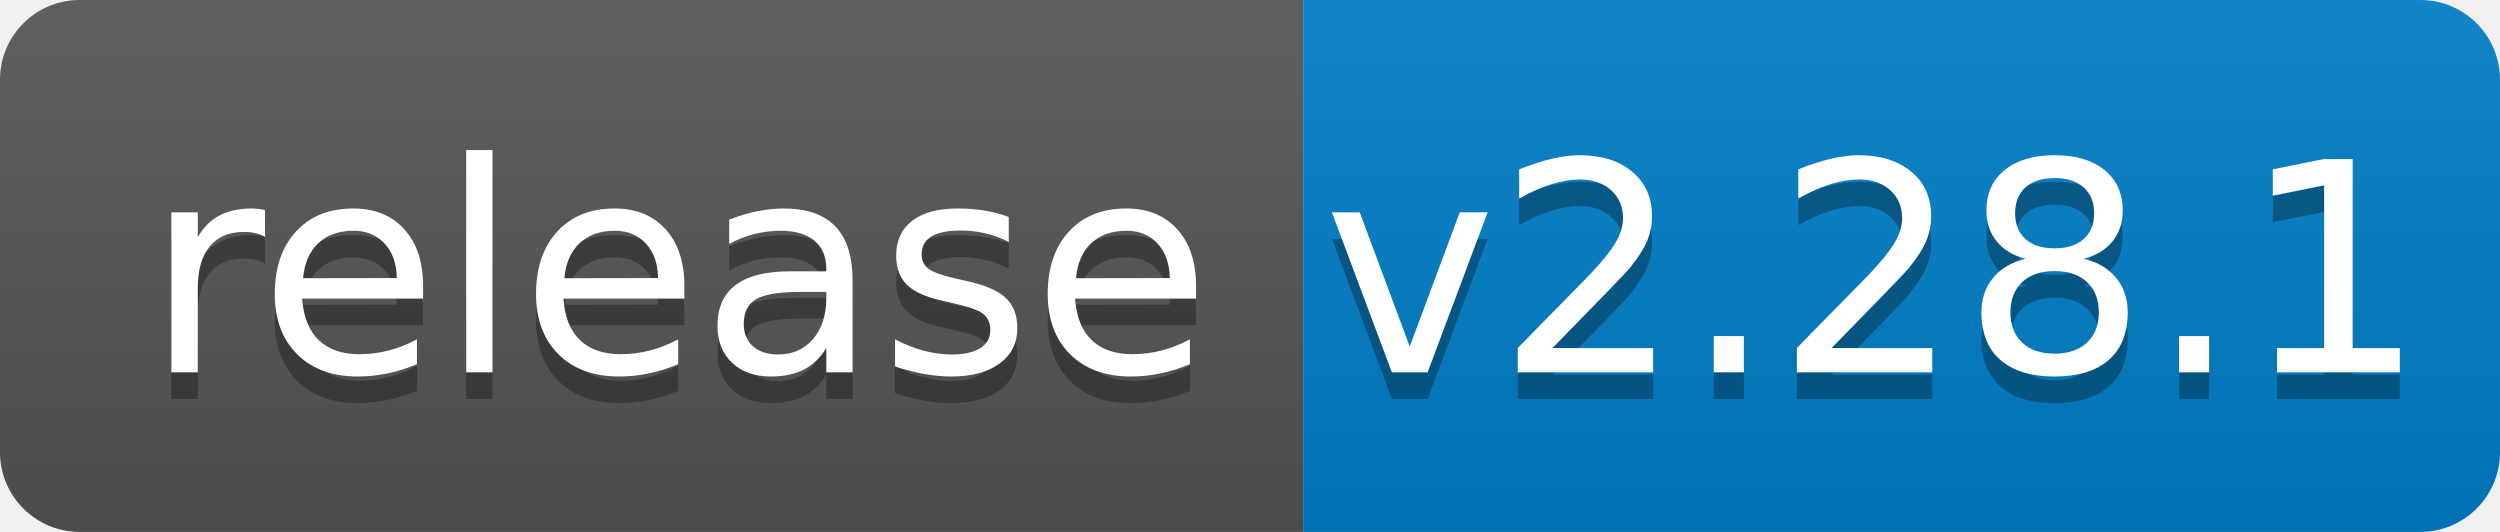
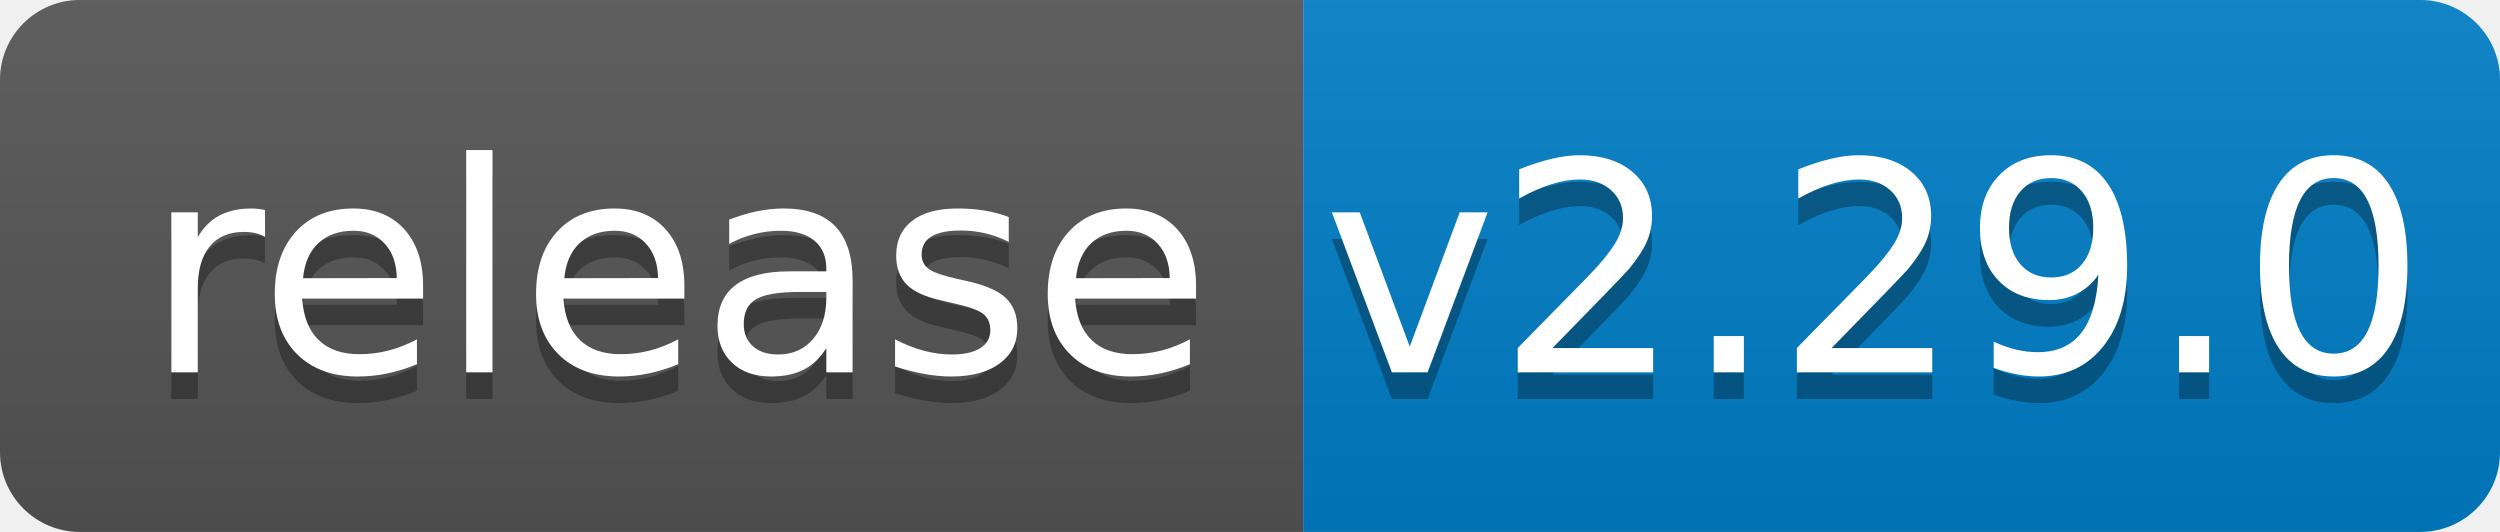
<svg xmlns="http://www.w3.org/2000/svg" width="94" height="20">
  <linearGradient id="b" x2="0" y2="100%">
    <stop offset="0" stop-color="#bbb" stop-opacity=".1" />
    <stop offset="1" stop-opacity=".1" />
  </linearGradient>
  <clipPath id="a">
    <rect width="94" height="20" rx="3" fill="#fff" />
  </clipPath>
  <g clip-path="url(#a)">
    <path fill="#555" d="M0 0h49v20H0z" />
    <path fill="#007ec6" d="M49 0h45v20H49z" />
    <path fill="url(#b)" d="M0 0h94v20H0z" />
  </g>
  <g fill="#fff" text-anchor="middle" font-family="DejaVu Sans,Verdana,Geneva,sans-serif" font-size="110">
    <text x="255" y="150" fill="#010101" fill-opacity=".3" transform="scale(.1)" textLength="390">release</text>
    <text x="255" y="140" transform="scale(.1)" textLength="390">release</text>
-     <text x="705" y="150" fill="#010101" fill-opacity=".3" transform="scale(.1)" textLength="350">v2.28.1</text>
-     <text x="705" y="140" transform="scale(.1)" textLength="350">v2.28.1</text>
+     <text x="705" y="150" fill="#010101" fill-opacity=".3" transform="scale(.1)" textLength="350">v2.29.0</text>
+     <text x="705" y="140" transform="scale(.1)" textLength="350">v2.29.0</text>
  </g>
</svg>
